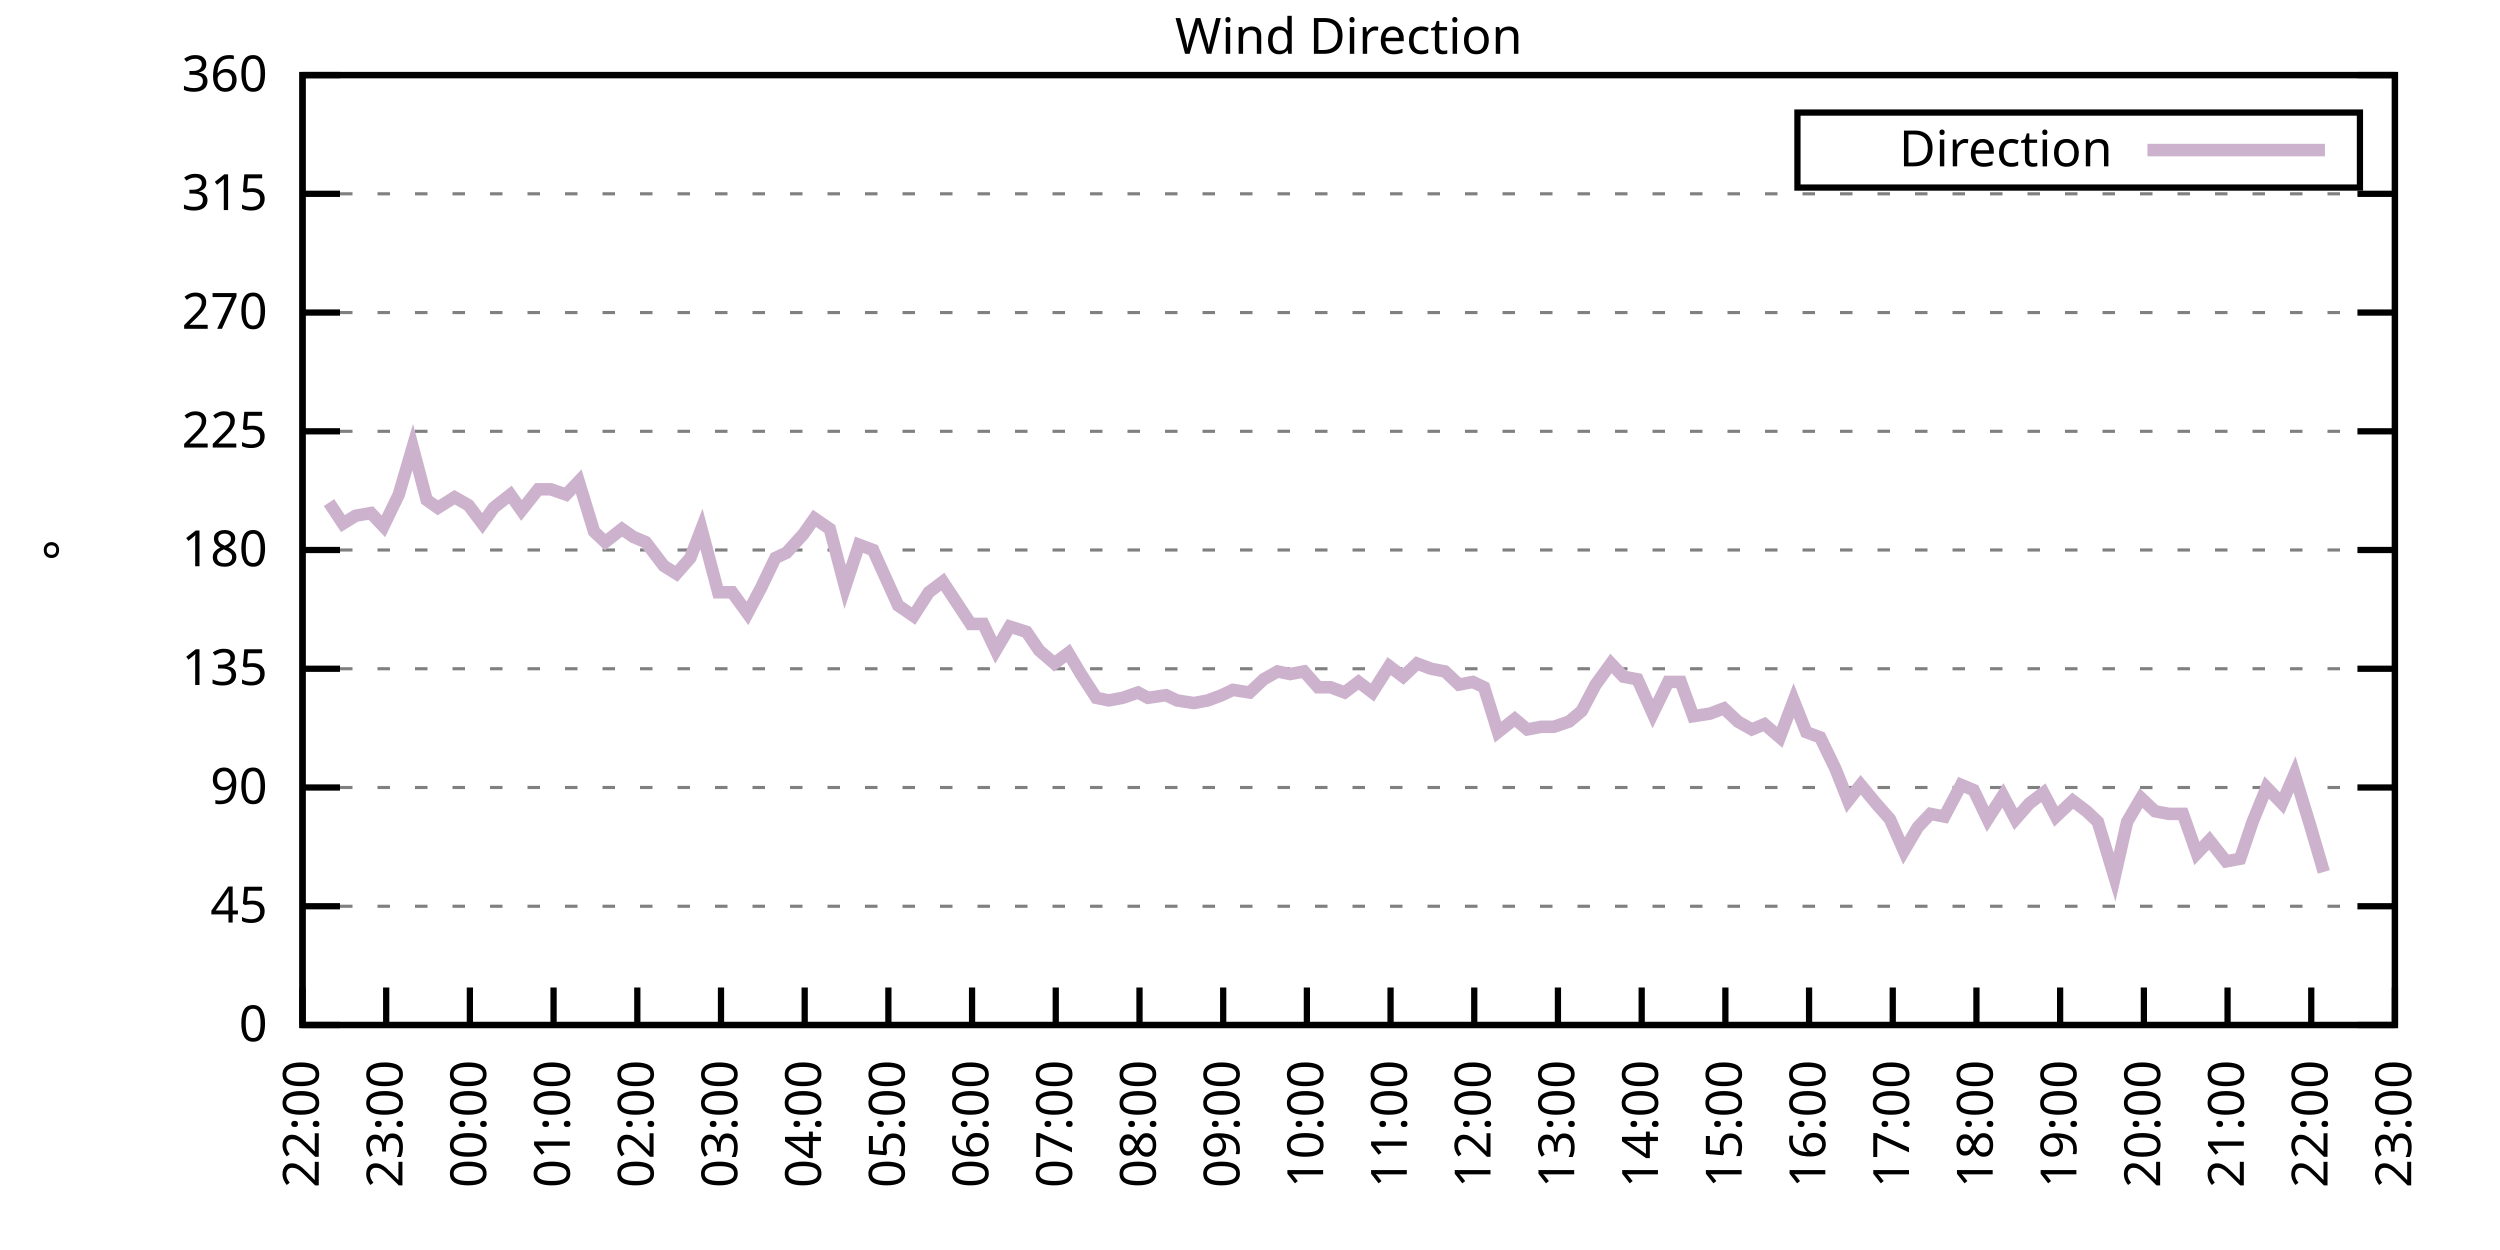
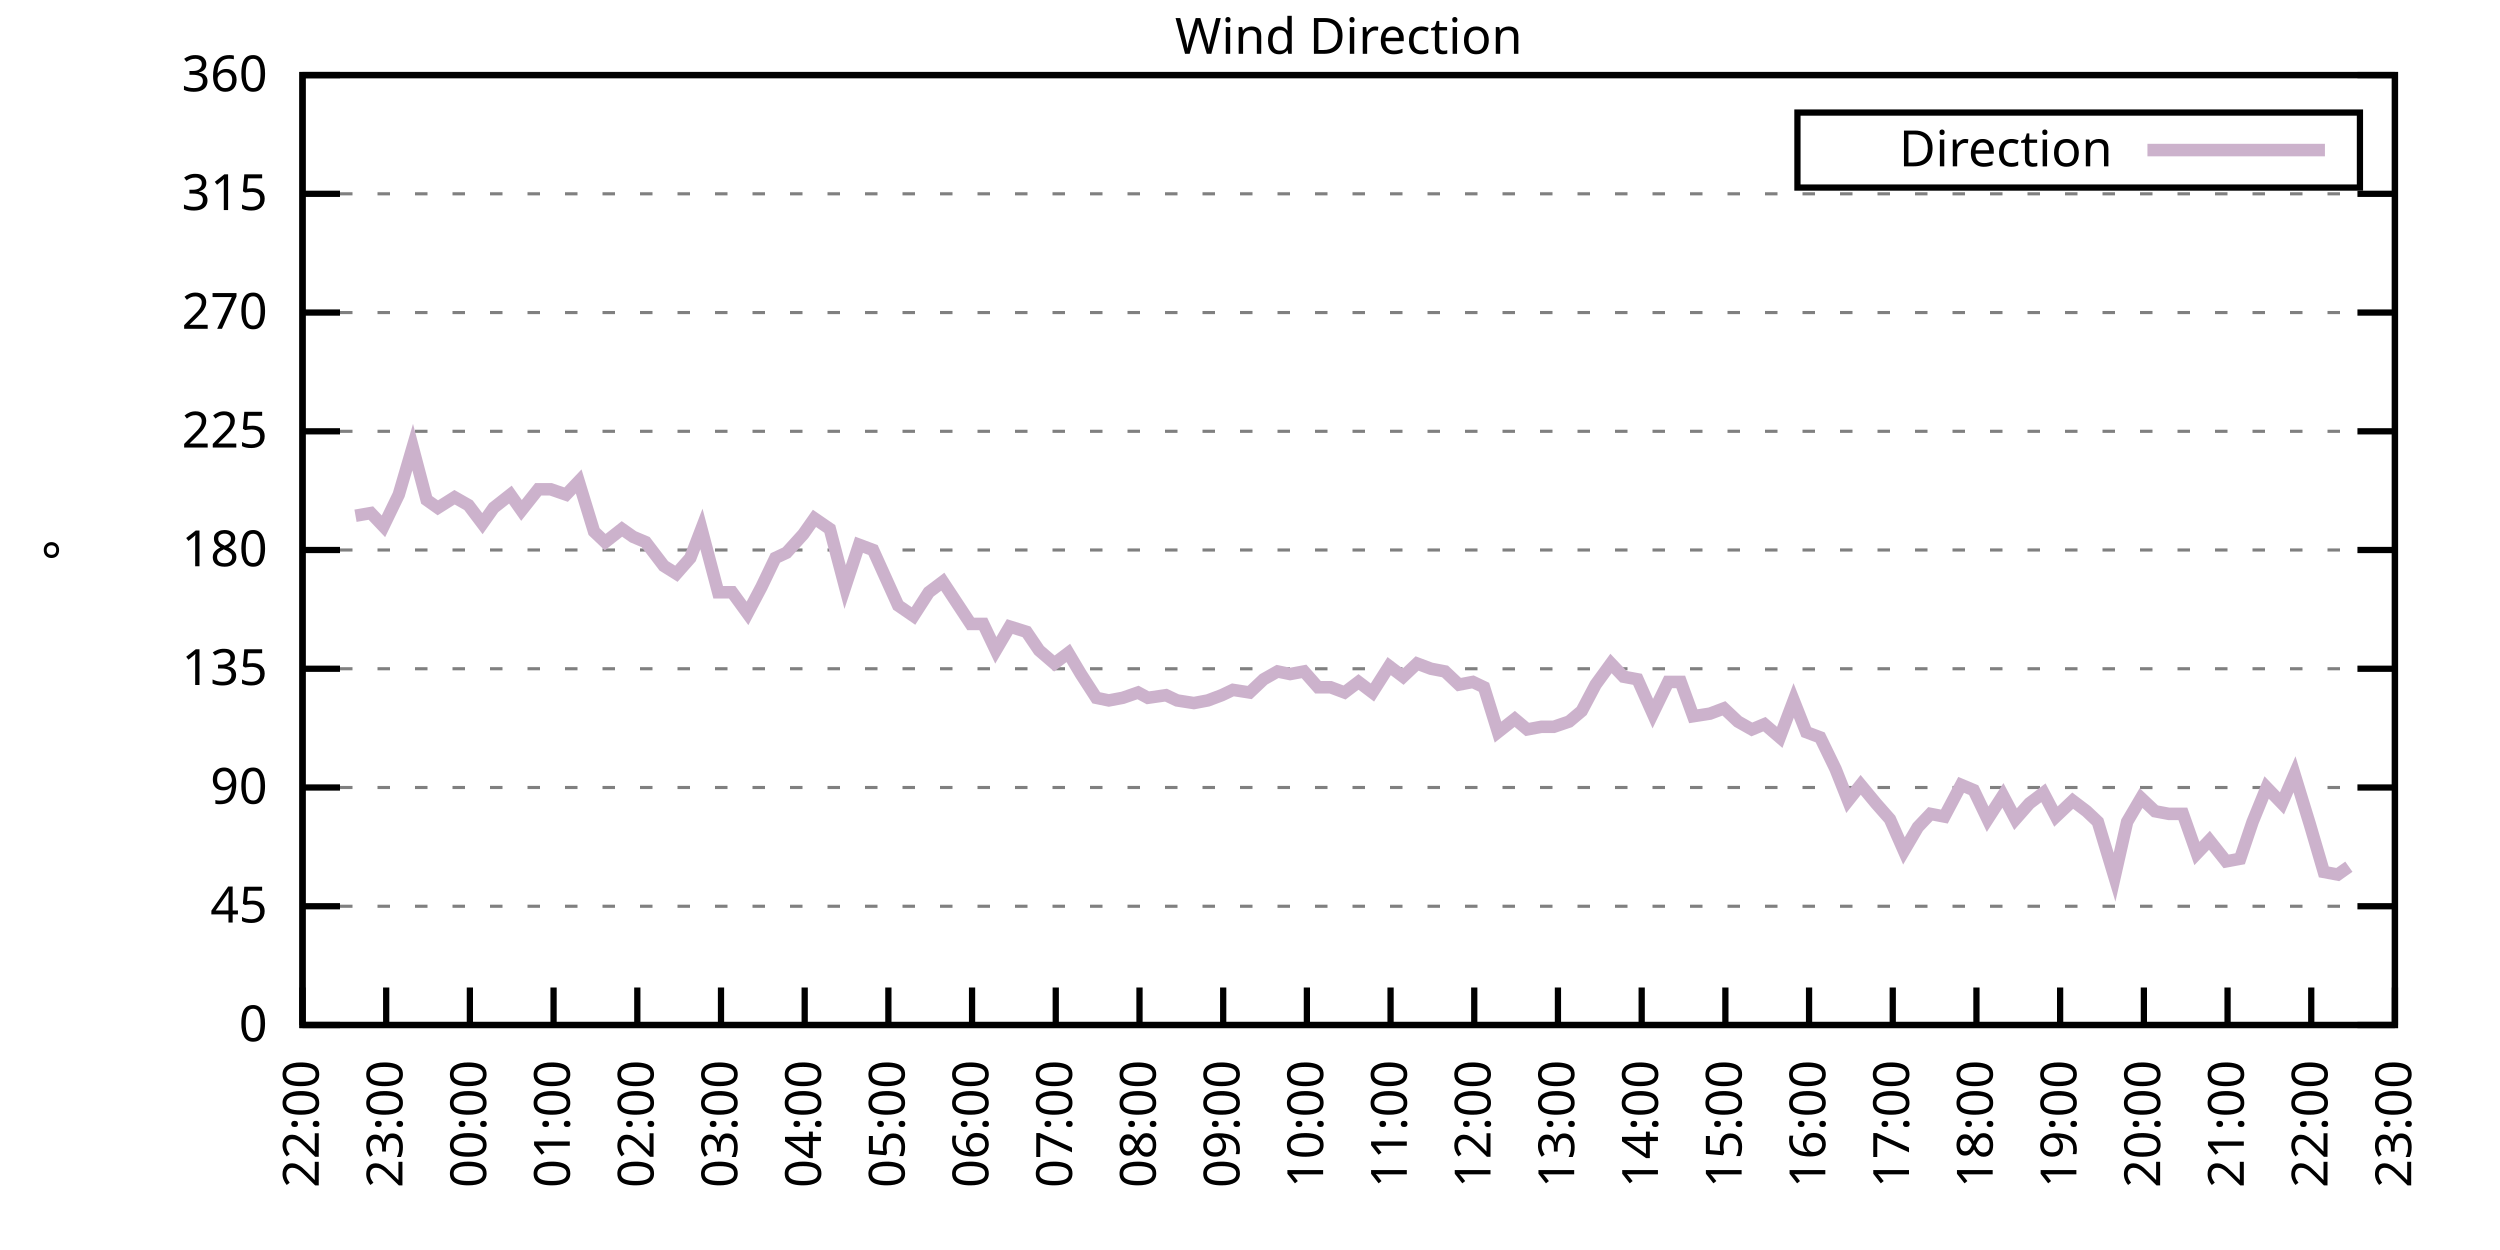
<svg xmlns="http://www.w3.org/2000/svg" xmlns:xlink="http://www.w3.org/1999/xlink" width="400" height="200" viewBox="0 0 400 200">
  <g id="gnuplot_canvas">
    <rect x="0" y="0" width="400" height="200" fill="none" />
    <defs>
      <circle id="gpDot" r="0.5" stroke-width="0.5" stroke="currentColor" />
      <path id="gpPt0" stroke-width="0.333" stroke="currentColor" d="M-1,0 h2 M0,-1 v2" />
      <path id="gpPt1" stroke-width="0.333" stroke="currentColor" d="M-1,-1 L1,1 M1,-1 L-1,1" />
      <path id="gpPt2" stroke-width="0.333" stroke="currentColor" d="M-1,0 L1,0 M0,-1 L0,1 M-1,-1 L1,1 M-1,1 L1,-1" />
      <rect id="gpPt3" stroke-width="0.333" stroke="currentColor" x="-1" y="-1" width="2" height="2" />
      <rect id="gpPt4" stroke-width="0.333" stroke="currentColor" fill="currentColor" x="-1" y="-1" width="2" height="2" />
      <circle id="gpPt5" stroke-width="0.333" stroke="currentColor" cx="0" cy="0" r="1" />
      <use xlink:href="#gpPt5" id="gpPt6" fill="currentColor" stroke="none" />
      <path id="gpPt7" stroke-width="0.333" stroke="currentColor" d="M0,-1.33 L-1.33,0.67 L1.33,0.67 z" />
      <use xlink:href="#gpPt7" id="gpPt8" fill="currentColor" stroke="none" />
      <use xlink:href="#gpPt7" id="gpPt9" stroke="currentColor" transform="rotate(180)" />
      <use xlink:href="#gpPt9" id="gpPt10" fill="currentColor" stroke="none" />
      <use xlink:href="#gpPt3" id="gpPt11" stroke="currentColor" transform="rotate(45)" />
      <use xlink:href="#gpPt11" id="gpPt12" fill="currentColor" stroke="none" />
      <path id="gpPt13" stroke-width="0.333" stroke="currentColor" d="M0,1.330 L1.265,0.411 L0.782,-1.067 L-0.782,-1.076 L-1.265,0.411 z" />
      <use xlink:href="#gpPt13" id="gpPt14" fill="currentColor" stroke="none" />
      <filter id="textbox" filterUnits="objectBoundingBox" x="0" y="0" height="1" width="1">
        <feFlood flood-color="white" flood-opacity="1" result="bgnd" />
        <feComposite in="SourceGraphic" in2="bgnd" operator="atop" />
      </filter>
      <filter id="greybox" filterUnits="objectBoundingBox" x="0" y="0" height="1" width="1">
        <feFlood flood-color="lightgrey" flood-opacity="1" result="grey" />
        <feComposite in="SourceGraphic" in2="grey" operator="atop" />
      </filter>
    </defs>
    <g fill="none" color="white" stroke="currentColor" stroke-width="1.00" stroke-linecap="butt" stroke-linejoin="miter">
</g>
    <g fill="none" color="black" stroke="currentColor" stroke-width="1.00" stroke-linecap="butt" stroke-linejoin="miter">
      <g stroke="none" shape-rendering="crispEdges">
        <polygon fill="rgb(255, 255, 255)" points="48.40,164.00 383.18,164.00 383.18,12.02 48.40,12.02 " />
      </g>
    </g>
    <g fill="none" color="black" stroke="currentColor" stroke-width="1.00" stroke-linecap="butt" stroke-linejoin="miter">
</g>
    <g fill="none" color="black" stroke="black" stroke-width="0.50" stroke-linecap="butt" stroke-linejoin="miter">
</g>
    <g fill="none" color="gray" stroke="currentColor" stroke-width="0.50" stroke-linecap="butt" stroke-linejoin="miter">
      <path stroke="gray" stroke-dasharray="2,4" class="gridline" d="M48.40,164.00 L383.19,164.00  " />
    </g>
    <g fill="none" color="gray" stroke="gray" stroke-width="1.00" stroke-linecap="butt" stroke-linejoin="miter">
</g>
    <g fill="none" color="black" stroke="currentColor" stroke-width="1.00" stroke-linecap="butt" stroke-linejoin="miter">
      <path stroke="black" d="M48.40,164.00 L54.40,164.00 M383.19,164.00 L377.19,164.00  " />
      <g transform="translate(42.80,166.60)" stroke="none" fill="black" font-family="Sans" font-size="8.00" text-anchor="end">
        <text>
          <tspan font-family="Sans"> 0</tspan>
        </text>
      </g>
    </g>
    <g fill="none" color="black" stroke="currentColor" stroke-width="1.00" stroke-linecap="butt" stroke-linejoin="miter">
</g>
    <g fill="none" color="black" stroke="black" stroke-width="0.50" stroke-linecap="butt" stroke-linejoin="miter">
</g>
    <g fill="none" color="gray" stroke="currentColor" stroke-width="0.50" stroke-linecap="butt" stroke-linejoin="miter">
      <path stroke="gray" stroke-dasharray="2,4" class="gridline" d="M48.40,145.00 L383.19,145.00  " />
    </g>
    <g fill="none" color="gray" stroke="gray" stroke-width="1.00" stroke-linecap="butt" stroke-linejoin="miter">
</g>
    <g fill="none" color="black" stroke="currentColor" stroke-width="1.00" stroke-linecap="butt" stroke-linejoin="miter">
      <path stroke="black" d="M48.40,145.00 L54.40,145.00 M383.19,145.00 L377.19,145.00  " />
      <g transform="translate(42.80,147.60)" stroke="none" fill="black" font-family="Sans" font-size="8.00" text-anchor="end">
        <text>
          <tspan font-family="Sans"> 45</tspan>
        </text>
      </g>
    </g>
    <g fill="none" color="black" stroke="currentColor" stroke-width="1.00" stroke-linecap="butt" stroke-linejoin="miter">
</g>
    <g fill="none" color="black" stroke="black" stroke-width="0.50" stroke-linecap="butt" stroke-linejoin="miter">
</g>
    <g fill="none" color="gray" stroke="currentColor" stroke-width="0.50" stroke-linecap="butt" stroke-linejoin="miter">
      <path stroke="gray" stroke-dasharray="2,4" class="gridline" d="M48.40,126.00 L383.19,126.00  " />
    </g>
    <g fill="none" color="gray" stroke="gray" stroke-width="1.00" stroke-linecap="butt" stroke-linejoin="miter">
</g>
    <g fill="none" color="black" stroke="currentColor" stroke-width="1.00" stroke-linecap="butt" stroke-linejoin="miter">
      <path stroke="black" d="M48.40,126.00 L54.40,126.00 M383.19,126.00 L377.19,126.00  " />
      <g transform="translate(42.80,128.60)" stroke="none" fill="black" font-family="Sans" font-size="8.00" text-anchor="end">
        <text>
          <tspan font-family="Sans"> 90</tspan>
        </text>
      </g>
    </g>
    <g fill="none" color="black" stroke="currentColor" stroke-width="1.00" stroke-linecap="butt" stroke-linejoin="miter">
</g>
    <g fill="none" color="black" stroke="black" stroke-width="0.50" stroke-linecap="butt" stroke-linejoin="miter">
</g>
    <g fill="none" color="gray" stroke="currentColor" stroke-width="0.50" stroke-linecap="butt" stroke-linejoin="miter">
      <path stroke="gray" stroke-dasharray="2,4" class="gridline" d="M48.40,107.00 L383.19,107.00  " />
    </g>
    <g fill="none" color="gray" stroke="gray" stroke-width="1.00" stroke-linecap="butt" stroke-linejoin="miter">
</g>
    <g fill="none" color="black" stroke="currentColor" stroke-width="1.00" stroke-linecap="butt" stroke-linejoin="miter">
      <path stroke="black" d="M48.40,107.00 L54.40,107.00 M383.19,107.00 L377.19,107.00  " />
      <g transform="translate(42.80,109.60)" stroke="none" fill="black" font-family="Sans" font-size="8.00" text-anchor="end">
        <text>
          <tspan font-family="Sans"> 135</tspan>
        </text>
      </g>
    </g>
    <g fill="none" color="black" stroke="currentColor" stroke-width="1.00" stroke-linecap="butt" stroke-linejoin="miter">
</g>
    <g fill="none" color="black" stroke="black" stroke-width="0.50" stroke-linecap="butt" stroke-linejoin="miter">
</g>
    <g fill="none" color="gray" stroke="currentColor" stroke-width="0.50" stroke-linecap="butt" stroke-linejoin="miter">
      <path stroke="gray" stroke-dasharray="2,4" class="gridline" d="M48.40,88.00 L383.19,88.00  " />
    </g>
    <g fill="none" color="gray" stroke="gray" stroke-width="1.00" stroke-linecap="butt" stroke-linejoin="miter">
</g>
    <g fill="none" color="black" stroke="currentColor" stroke-width="1.00" stroke-linecap="butt" stroke-linejoin="miter">
      <path stroke="black" d="M48.40,88.00 L54.40,88.00 M383.19,88.00 L377.19,88.00  " />
      <g transform="translate(42.80,90.60)" stroke="none" fill="black" font-family="Sans" font-size="8.00" text-anchor="end">
        <text>
          <tspan font-family="Sans"> 180</tspan>
        </text>
      </g>
    </g>
    <g fill="none" color="black" stroke="currentColor" stroke-width="1.00" stroke-linecap="butt" stroke-linejoin="miter">
</g>
    <g fill="none" color="black" stroke="black" stroke-width="0.50" stroke-linecap="butt" stroke-linejoin="miter">
</g>
    <g fill="none" color="gray" stroke="currentColor" stroke-width="0.50" stroke-linecap="butt" stroke-linejoin="miter">
      <path stroke="gray" stroke-dasharray="2,4" class="gridline" d="M48.40,69.01 L383.19,69.01  " />
    </g>
    <g fill="none" color="gray" stroke="gray" stroke-width="1.00" stroke-linecap="butt" stroke-linejoin="miter">
</g>
    <g fill="none" color="black" stroke="currentColor" stroke-width="1.00" stroke-linecap="butt" stroke-linejoin="miter">
      <path stroke="black" d="M48.40,69.01 L54.40,69.01 M383.19,69.01 L377.19,69.01  " />
      <g transform="translate(42.80,71.61)" stroke="none" fill="black" font-family="Sans" font-size="8.00" text-anchor="end">
        <text>
          <tspan font-family="Sans"> 225</tspan>
        </text>
      </g>
    </g>
    <g fill="none" color="black" stroke="currentColor" stroke-width="1.00" stroke-linecap="butt" stroke-linejoin="miter">
</g>
    <g fill="none" color="black" stroke="black" stroke-width="0.50" stroke-linecap="butt" stroke-linejoin="miter">
</g>
    <g fill="none" color="gray" stroke="currentColor" stroke-width="0.50" stroke-linecap="butt" stroke-linejoin="miter">
      <path stroke="gray" stroke-dasharray="2,4" class="gridline" d="M48.40,50.01 L383.19,50.01  " />
    </g>
    <g fill="none" color="gray" stroke="gray" stroke-width="1.00" stroke-linecap="butt" stroke-linejoin="miter">
</g>
    <g fill="none" color="black" stroke="currentColor" stroke-width="1.00" stroke-linecap="butt" stroke-linejoin="miter">
      <path stroke="black" d="M48.40,50.01 L54.40,50.01 M383.19,50.01 L377.19,50.01  " />
      <g transform="translate(42.80,52.61)" stroke="none" fill="black" font-family="Sans" font-size="8.00" text-anchor="end">
        <text>
          <tspan font-family="Sans"> 270</tspan>
        </text>
      </g>
    </g>
    <g fill="none" color="black" stroke="currentColor" stroke-width="1.00" stroke-linecap="butt" stroke-linejoin="miter">
</g>
    <g fill="none" color="black" stroke="black" stroke-width="0.50" stroke-linecap="butt" stroke-linejoin="miter">
</g>
    <g fill="none" color="gray" stroke="currentColor" stroke-width="0.50" stroke-linecap="butt" stroke-linejoin="miter">
      <path stroke="gray" stroke-dasharray="2,4" class="gridline" d="M48.40,31.01 L383.19,31.01  " />
    </g>
    <g fill="none" color="gray" stroke="gray" stroke-width="1.00" stroke-linecap="butt" stroke-linejoin="miter">
</g>
    <g fill="none" color="black" stroke="currentColor" stroke-width="1.00" stroke-linecap="butt" stroke-linejoin="miter">
      <path stroke="black" d="M48.40,31.01 L54.40,31.01 M383.19,31.01 L377.19,31.01  " />
      <g transform="translate(42.80,33.61)" stroke="none" fill="black" font-family="Sans" font-size="8.00" text-anchor="end">
        <text>
          <tspan font-family="Sans"> 315</tspan>
        </text>
      </g>
    </g>
    <g fill="none" color="black" stroke="currentColor" stroke-width="1.00" stroke-linecap="butt" stroke-linejoin="miter">
</g>
    <g fill="none" color="black" stroke="black" stroke-width="0.50" stroke-linecap="butt" stroke-linejoin="miter">
</g>
    <g fill="none" color="gray" stroke="currentColor" stroke-width="0.50" stroke-linecap="butt" stroke-linejoin="miter">
      <path stroke="gray" stroke-dasharray="2,4" class="gridline" d="M48.40,12.01 L383.19,12.01  " />
    </g>
    <g fill="none" color="gray" stroke="gray" stroke-width="1.00" stroke-linecap="butt" stroke-linejoin="miter">
</g>
    <g fill="none" color="black" stroke="currentColor" stroke-width="1.00" stroke-linecap="butt" stroke-linejoin="miter">
      <path stroke="black" d="M48.40,12.01 L54.40,12.01 M383.19,12.01 L377.19,12.01  " />
      <g transform="translate(42.80,14.61)" stroke="none" fill="black" font-family="Sans" font-size="8.00" text-anchor="end">
        <text>
          <tspan font-family="Sans"> 360</tspan>
        </text>
      </g>
    </g>
    <g fill="none" color="black" stroke="currentColor" stroke-width="1.00" stroke-linecap="butt" stroke-linejoin="miter">
      <path stroke="black" d="M48.40,164.00 L48.40,158.00  " />
      <g transform="translate(51.00,169.60) rotate(270.00)" stroke="none" fill="black" font-family="Sans" font-size="8.00" text-anchor="end">
        <text>
          <tspan font-family="Sans">22:00</tspan>
        </text>
      </g>
    </g>
    <g fill="none" color="black" stroke="currentColor" stroke-width="1.00" stroke-linecap="butt" stroke-linejoin="miter">
      <path stroke="black" d="M61.79,164.00 L61.79,158.00  " />
      <g transform="translate(64.39,169.60) rotate(270.00)" stroke="none" fill="black" font-family="Sans" font-size="8.00" text-anchor="end">
        <text>
          <tspan font-family="Sans">23:00</tspan>
        </text>
      </g>
    </g>
    <g fill="none" color="black" stroke="currentColor" stroke-width="1.00" stroke-linecap="butt" stroke-linejoin="miter">
      <path stroke="black" d="M75.18,164.00 L75.18,158.00  " />
      <g transform="translate(77.78,169.60) rotate(270.00)" stroke="none" fill="black" font-family="Sans" font-size="8.00" text-anchor="end">
        <text>
          <tspan font-family="Sans">00:00</tspan>
        </text>
      </g>
    </g>
    <g fill="none" color="black" stroke="currentColor" stroke-width="1.00" stroke-linecap="butt" stroke-linejoin="miter">
      <path stroke="black" d="M88.57,164.00 L88.57,158.00  " />
      <g transform="translate(91.17,169.60) rotate(270.00)" stroke="none" fill="black" font-family="Sans" font-size="8.00" text-anchor="end">
        <text>
          <tspan font-family="Sans">01:00</tspan>
        </text>
      </g>
    </g>
    <g fill="none" color="black" stroke="currentColor" stroke-width="1.00" stroke-linecap="butt" stroke-linejoin="miter">
      <path stroke="black" d="M101.97,164.00 L101.97,158.00  " />
      <g transform="translate(104.57,169.60) rotate(270.00)" stroke="none" fill="black" font-family="Sans" font-size="8.00" text-anchor="end">
        <text>
          <tspan font-family="Sans">02:00</tspan>
        </text>
      </g>
    </g>
    <g fill="none" color="black" stroke="currentColor" stroke-width="1.00" stroke-linecap="butt" stroke-linejoin="miter">
      <path stroke="black" d="M115.36,164.00 L115.36,158.00  " />
      <g transform="translate(117.96,169.60) rotate(270.00)" stroke="none" fill="black" font-family="Sans" font-size="8.00" text-anchor="end">
        <text>
          <tspan font-family="Sans">03:00</tspan>
        </text>
      </g>
    </g>
    <g fill="none" color="black" stroke="currentColor" stroke-width="1.00" stroke-linecap="butt" stroke-linejoin="miter">
      <path stroke="black" d="M128.75,164.00 L128.75,158.00  " />
      <g transform="translate(131.35,169.60) rotate(270.00)" stroke="none" fill="black" font-family="Sans" font-size="8.00" text-anchor="end">
        <text>
          <tspan font-family="Sans">04:00</tspan>
        </text>
      </g>
    </g>
    <g fill="none" color="black" stroke="currentColor" stroke-width="1.00" stroke-linecap="butt" stroke-linejoin="miter">
      <path stroke="black" d="M142.14,164.00 L142.14,158.00  " />
      <g transform="translate(144.74,169.60) rotate(270.00)" stroke="none" fill="black" font-family="Sans" font-size="8.00" text-anchor="end">
        <text>
          <tspan font-family="Sans">05:00</tspan>
        </text>
      </g>
    </g>
    <g fill="none" color="black" stroke="currentColor" stroke-width="1.00" stroke-linecap="butt" stroke-linejoin="miter">
      <path stroke="black" d="M155.53,164.00 L155.53,158.00  " />
      <g transform="translate(158.13,169.60) rotate(270.00)" stroke="none" fill="black" font-family="Sans" font-size="8.00" text-anchor="end">
        <text>
          <tspan font-family="Sans">06:00</tspan>
        </text>
      </g>
    </g>
    <g fill="none" color="black" stroke="currentColor" stroke-width="1.00" stroke-linecap="butt" stroke-linejoin="miter">
      <path stroke="black" d="M168.92,164.00 L168.92,158.00  " />
      <g transform="translate(171.52,169.60) rotate(270.00)" stroke="none" fill="black" font-family="Sans" font-size="8.00" text-anchor="end">
        <text>
          <tspan font-family="Sans">07:00</tspan>
        </text>
      </g>
    </g>
    <g fill="none" color="black" stroke="currentColor" stroke-width="1.00" stroke-linecap="butt" stroke-linejoin="miter">
      <path stroke="black" d="M182.32,164.00 L182.32,158.00  " />
      <g transform="translate(184.92,169.60) rotate(270.00)" stroke="none" fill="black" font-family="Sans" font-size="8.00" text-anchor="end">
        <text>
          <tspan font-family="Sans">08:00</tspan>
        </text>
      </g>
    </g>
    <g fill="none" color="black" stroke="currentColor" stroke-width="1.00" stroke-linecap="butt" stroke-linejoin="miter">
      <path stroke="black" d="M195.71,164.00 L195.71,158.00  " />
      <g transform="translate(198.31,169.60) rotate(270.00)" stroke="none" fill="black" font-family="Sans" font-size="8.00" text-anchor="end">
        <text>
          <tspan font-family="Sans">09:00</tspan>
        </text>
      </g>
    </g>
    <g fill="none" color="black" stroke="currentColor" stroke-width="1.00" stroke-linecap="butt" stroke-linejoin="miter">
      <path stroke="black" d="M209.10,164.00 L209.10,158.00  " />
      <g transform="translate(211.70,169.60) rotate(270.00)" stroke="none" fill="black" font-family="Sans" font-size="8.00" text-anchor="end">
        <text>
          <tspan font-family="Sans">10:00</tspan>
        </text>
      </g>
    </g>
    <g fill="none" color="black" stroke="currentColor" stroke-width="1.00" stroke-linecap="butt" stroke-linejoin="miter">
      <path stroke="black" d="M222.49,164.00 L222.49,158.00  " />
      <g transform="translate(225.09,169.60) rotate(270.00)" stroke="none" fill="black" font-family="Sans" font-size="8.00" text-anchor="end">
        <text>
          <tspan font-family="Sans">11:00</tspan>
        </text>
      </g>
    </g>
    <g fill="none" color="black" stroke="currentColor" stroke-width="1.00" stroke-linecap="butt" stroke-linejoin="miter">
      <path stroke="black" d="M235.88,164.00 L235.88,158.00  " />
      <g transform="translate(238.48,169.60) rotate(270.00)" stroke="none" fill="black" font-family="Sans" font-size="8.00" text-anchor="end">
        <text>
          <tspan font-family="Sans">12:00</tspan>
        </text>
      </g>
    </g>
    <g fill="none" color="black" stroke="currentColor" stroke-width="1.00" stroke-linecap="butt" stroke-linejoin="miter">
      <path stroke="black" d="M249.27,164.00 L249.27,158.00  " />
      <g transform="translate(251.87,169.60) rotate(270.00)" stroke="none" fill="black" font-family="Sans" font-size="8.00" text-anchor="end">
        <text>
          <tspan font-family="Sans">13:00</tspan>
        </text>
      </g>
    </g>
    <g fill="none" color="black" stroke="currentColor" stroke-width="1.00" stroke-linecap="butt" stroke-linejoin="miter">
      <path stroke="black" d="M262.67,164.00 L262.67,158.00  " />
      <g transform="translate(265.27,169.60) rotate(270.00)" stroke="none" fill="black" font-family="Sans" font-size="8.00" text-anchor="end">
        <text>
          <tspan font-family="Sans">14:00</tspan>
        </text>
      </g>
    </g>
    <g fill="none" color="black" stroke="currentColor" stroke-width="1.00" stroke-linecap="butt" stroke-linejoin="miter">
      <path stroke="black" d="M276.06,164.00 L276.06,158.00  " />
      <g transform="translate(278.66,169.60) rotate(270.00)" stroke="none" fill="black" font-family="Sans" font-size="8.00" text-anchor="end">
        <text>
          <tspan font-family="Sans">15:00</tspan>
        </text>
      </g>
    </g>
    <g fill="none" color="black" stroke="currentColor" stroke-width="1.00" stroke-linecap="butt" stroke-linejoin="miter">
      <path stroke="black" d="M289.45,164.00 L289.45,158.00  " />
      <g transform="translate(292.05,169.60) rotate(270.00)" stroke="none" fill="black" font-family="Sans" font-size="8.00" text-anchor="end">
        <text>
          <tspan font-family="Sans">16:00</tspan>
        </text>
      </g>
    </g>
    <g fill="none" color="black" stroke="currentColor" stroke-width="1.00" stroke-linecap="butt" stroke-linejoin="miter">
      <path stroke="black" d="M302.84,164.00 L302.84,158.00  " />
      <g transform="translate(305.44,169.60) rotate(270.00)" stroke="none" fill="black" font-family="Sans" font-size="8.00" text-anchor="end">
        <text>
          <tspan font-family="Sans">17:00</tspan>
        </text>
      </g>
    </g>
    <g fill="none" color="black" stroke="currentColor" stroke-width="1.00" stroke-linecap="butt" stroke-linejoin="miter">
      <path stroke="black" d="M316.23,164.00 L316.23,158.00  " />
      <g transform="translate(318.83,169.60) rotate(270.00)" stroke="none" fill="black" font-family="Sans" font-size="8.00" text-anchor="end">
        <text>
          <tspan font-family="Sans">18:00</tspan>
        </text>
      </g>
    </g>
    <g fill="none" color="black" stroke="currentColor" stroke-width="1.00" stroke-linecap="butt" stroke-linejoin="miter">
      <path stroke="black" d="M329.62,164.00 L329.62,158.00  " />
      <g transform="translate(332.22,169.60) rotate(270.00)" stroke="none" fill="black" font-family="Sans" font-size="8.00" text-anchor="end">
        <text>
          <tspan font-family="Sans">19:00</tspan>
        </text>
      </g>
    </g>
    <g fill="none" color="black" stroke="currentColor" stroke-width="1.00" stroke-linecap="butt" stroke-linejoin="miter">
      <path stroke="black" d="M343.02,164.00 L343.02,158.00  " />
      <g transform="translate(345.62,169.60) rotate(270.00)" stroke="none" fill="black" font-family="Sans" font-size="8.00" text-anchor="end">
        <text>
          <tspan font-family="Sans">20:00</tspan>
        </text>
      </g>
    </g>
    <g fill="none" color="black" stroke="currentColor" stroke-width="1.00" stroke-linecap="butt" stroke-linejoin="miter">
      <path stroke="black" d="M356.41,164.00 L356.41,158.00  " />
      <g transform="translate(359.01,169.60) rotate(270.00)" stroke="none" fill="black" font-family="Sans" font-size="8.00" text-anchor="end">
        <text>
          <tspan font-family="Sans">21:00</tspan>
        </text>
      </g>
    </g>
    <g fill="none" color="black" stroke="currentColor" stroke-width="1.00" stroke-linecap="butt" stroke-linejoin="miter">
      <path stroke="black" d="M369.80,164.00 L369.80,158.00  " />
      <g transform="translate(372.40,169.60) rotate(270.00)" stroke="none" fill="black" font-family="Sans" font-size="8.00" text-anchor="end">
        <text>
          <tspan font-family="Sans">22:00</tspan>
        </text>
      </g>
    </g>
    <g fill="none" color="black" stroke="currentColor" stroke-width="1.00" stroke-linecap="butt" stroke-linejoin="miter">
      <path stroke="black" d="M383.19,164.00 L383.19,158.00  " />
      <g transform="translate(385.79,169.60) rotate(270.00)" stroke="none" fill="black" font-family="Sans" font-size="8.00" text-anchor="end">
        <text>
          <tspan font-family="Sans">23:00</tspan>
        </text>
      </g>
    </g>
    <g fill="none" color="black" stroke="currentColor" stroke-width="1.00" stroke-linecap="butt" stroke-linejoin="miter">
</g>
    <g fill="none" color="black" stroke="currentColor" stroke-width="1.00" stroke-linecap="butt" stroke-linejoin="miter">
      <path stroke="black" d="M48.40,12.01 L48.40,164.00 L383.19,164.00 L383.19,12.01 L48.40,12.01 Z  " />
    </g>
    <g fill="none" color="black" stroke="currentColor" stroke-width="1.00" stroke-linecap="butt" stroke-linejoin="miter">
</g>
    <g fill="none" color="black" stroke="currentColor" stroke-width="1.00" stroke-linecap="butt" stroke-linejoin="miter">
      <path stroke="black" d="M287.59,30.01 L287.59,18.01 L377.59,18.01 L377.59,30.01 L287.59,30.01 Z  " />
    </g>
    <g id="Wind_direction_plot_1">
      <g fill="none" color="white" stroke="black" stroke-width="2.00" stroke-linecap="butt" stroke-linejoin="miter">
</g>
      <g fill="none" color="black" stroke="currentColor" stroke-width="2.00" stroke-linecap="butt" stroke-linejoin="miter">
        <g transform="translate(337.99,26.61)" stroke="none" fill="black" font-family="Sans" font-size="8.00" text-anchor="end">
          <text>
            <tspan font-family="Sans">Direction</tspan>
          </text>
        </g>
      </g>
      <g fill="none" color="black" stroke="currentColor" stroke-width="2.00" stroke-linecap="butt" stroke-linejoin="miter">
-         <path stroke="rgb(204, 178, 204)" d="M343.59,24.01 L371.99,24.01 M52.64,80.41 L54.87,83.78 L56.88,82.52 L59.34,82.09 L61.35,84.21 L63.80,79.14   L66.03,71.54 L68.26,79.98 L70.05,81.25 L72.73,79.56 L74.96,80.83 L77.19,83.78 L78.98,81.25 L81.66,79.14   L83.44,81.67 L86.12,78.29 L88.13,78.29 L90.58,79.14 L92.59,77.03 L95.05,85.05 L96.83,86.74 L99.51,84.63   L101.30,85.89 L103.31,86.74 L106.21,90.54 L108.22,91.80 L110.45,89.27 L112.23,84.63 L114.91,94.76 L117.14,94.76   L119.60,98.14 L121.83,93.92 L124.06,89.27 L125.85,88.43 L128.53,85.47 L130.31,82.94 L132.77,84.63 L135.22,93.92   L137.45,87.16 L139.69,88.00 L143.70,96.87 L146.16,98.56 L148.61,94.76 L150.85,93.07 L155.31,99.83 L157.32,99.83   L159.33,104.05 L161.56,100.25 L164.24,101.09 L166.25,104.05 L168.70,106.16 L170.93,104.47 L172.94,107.85 L175.40,111.65   L177.41,112.07 L179.64,111.65 L182.09,110.80 L183.66,111.65 L186.56,111.23 L188.34,112.07 L191.02,112.49 L193.25,112.07   L195.48,111.23 L197.27,110.38 L199.95,110.80 L202.18,108.69 L204.41,107.43 L206.42,107.85 L208.65,107.43 L210.88,109.96   L212.89,109.96 L215.13,110.80 L217.36,109.11 L219.59,110.80 L222.27,106.58 L224.50,108.27 L226.73,106.16 L228.96,107.00   L231.20,107.43 L233.43,109.54 L235.66,109.11 L237.44,109.96 L239.68,117.14 L242.36,115.03 L244.36,116.71 L246.60,116.29   L248.60,116.29 L251.06,115.45 L253.07,113.76 L255.30,109.54 L257.76,106.16 L259.76,108.27 L262.00,108.69 L264.45,114.18   L266.91,109.11 L268.92,109.11 L270.92,114.60 L273.60,114.18 L275.83,113.34 L278.07,115.45 L280.30,116.71 L282.31,115.87   L284.76,117.98 L286.99,112.07 L289.00,117.14 L291.23,117.98 L293.69,123.05 L295.70,128.11 L297.71,125.58 L300.16,128.54   L302.39,131.07 L304.63,136.14 L306.86,132.34 L308.87,130.22 L311.10,130.65 L313.78,125.58 L315.79,126.42 L318.02,131.07   L320.47,127.27 L322.48,131.07 L324.71,128.54 L326.95,126.85 L328.95,130.65 L331.63,128.11 L333.86,129.80 L335.65,131.49   L338.33,140.36 L340.34,131.49 L342.57,127.69 L344.80,129.80 L347.03,130.22 L349.26,130.22 L351.50,136.56 L353.51,134.45   L356.18,137.82 L358.42,137.40 L360.42,131.49 L362.66,126.00 L365.11,128.54 L367.12,123.89 L369.58,131.91 L371.81,139.51    " />
+         <path stroke="rgb(204, 178, 204)" d="M343.59,24.01 L371.99,24.01 M56.88,82.52 L59.34,82.09 L61.35,84.21 L63.80,79.14 L66.03,71.54 L68.26,79.98   L70.05,81.25 L72.73,79.56 L74.96,80.83 L77.19,83.78 L78.98,81.25 L81.66,79.14 L83.44,81.67 L86.12,78.29   L88.13,78.29 L90.58,79.14 L92.59,77.03 L95.05,85.05 L96.83,86.74 L99.51,84.63 L101.30,85.89 L103.31,86.74   L106.21,90.54 L108.22,91.80 L110.45,89.27 L112.23,84.63 L114.91,94.76 L117.14,94.76 L119.60,98.14 L121.83,93.92   L124.06,89.27 L125.85,88.43 L128.53,85.47 L130.31,82.94 L132.77,84.63 L135.22,93.92 L137.45,87.16 L139.69,88.00   L143.70,96.87 L146.16,98.56 L148.61,94.76 L150.85,93.07 L155.31,99.83 L157.32,99.83 L159.33,104.05 L161.56,100.25   L164.24,101.09 L166.25,104.05 L168.70,106.16 L170.93,104.47 L172.94,107.85 L175.40,111.65 L177.41,112.07 L179.64,111.65   L182.09,110.80 L183.66,111.65 L186.56,111.23 L188.34,112.07 L191.02,112.49 L193.25,112.07 L195.48,111.23 L197.27,110.38   L199.95,110.80 L202.18,108.69 L204.41,107.43 L206.42,107.85 L208.65,107.43 L210.88,109.96 L212.89,109.96 L215.13,110.80   L217.36,109.11 L219.59,110.80 L222.27,106.58 L224.50,108.27 L226.73,106.16 L228.96,107.00 L231.20,107.43 L233.43,109.54   L235.66,109.11 L237.44,109.96 L239.68,117.14 L242.36,115.03 L244.36,116.71 L246.60,116.29 L248.60,116.29 L251.06,115.45   L253.07,113.76 L255.30,109.54 L257.76,106.16 L259.76,108.27 L262.00,108.69 L264.45,114.18 L266.91,109.11 L268.92,109.11   L270.92,114.60 L273.60,114.18 L275.83,113.34 L278.07,115.45 L280.30,116.71 L282.31,115.87 L284.76,117.98 L286.99,112.07   L289.00,117.14 L291.23,117.98 L293.69,123.05 L295.70,128.11 L297.71,125.58 L300.16,128.54 L302.39,131.07 L304.63,136.14   L306.86,132.34 L308.87,130.22 L311.10,130.65 L313.78,125.58 L315.79,126.42 L318.02,131.07 L320.47,127.27 L322.48,131.07   L324.71,128.54 L326.95,126.85 L328.95,130.65 L331.63,128.11 L333.86,129.80 L335.65,131.49 L338.33,140.36 L340.34,131.49   L342.57,127.69 L344.80,129.80 L347.03,130.22 L349.26,130.22 L351.50,136.56 L353.51,134.45 L356.18,137.82 L358.42,137.40   L360.42,131.49 L362.66,126.00 L365.11,128.54 L367.12,123.89 L369.58,131.91 L371.81,139.51 L374.04,139.93 L375.82,138.67    " />
      </g>
    </g>
    <g fill="none" color="black" stroke="currentColor" stroke-width="2.00" stroke-linecap="butt" stroke-linejoin="miter">
</g>
    <g fill="none" color="black" stroke="black" stroke-width="1.00" stroke-linecap="butt" stroke-linejoin="miter">
</g>
    <g fill="none" color="black" stroke="currentColor" stroke-width="1.00" stroke-linecap="butt" stroke-linejoin="miter">
      <path stroke="black" d="M48.40,12.01 L48.40,164.00 L383.19,164.00 L383.19,12.01 L48.40,12.01 Z  " />
      <g transform="translate(12.80,88.01) rotate(270.00)" stroke="none" fill="black" font-family="Sans" font-size="8.00" text-anchor="middle">
        <text>
          <tspan font-family="Sans">°</tspan>
        </text>
      </g>
    </g>
    <g fill="none" color="black" stroke="currentColor" stroke-width="1.00" stroke-linecap="butt" stroke-linejoin="miter">
</g>
    <g fill="none" color="black" stroke="currentColor" stroke-width="1.00" stroke-linecap="butt" stroke-linejoin="miter">
      <g transform="translate(215.79,8.61)" stroke="none" fill="black" font-family="Sans" font-size="8.00" text-anchor="middle">
        <text>
          <tspan font-family="Sans">Wind Direction</tspan>
        </text>
      </g>
    </g>
    <g fill="none" color="black" stroke="currentColor" stroke-width="1.00" stroke-linecap="butt" stroke-linejoin="miter">
</g>
  </g>
</svg>
